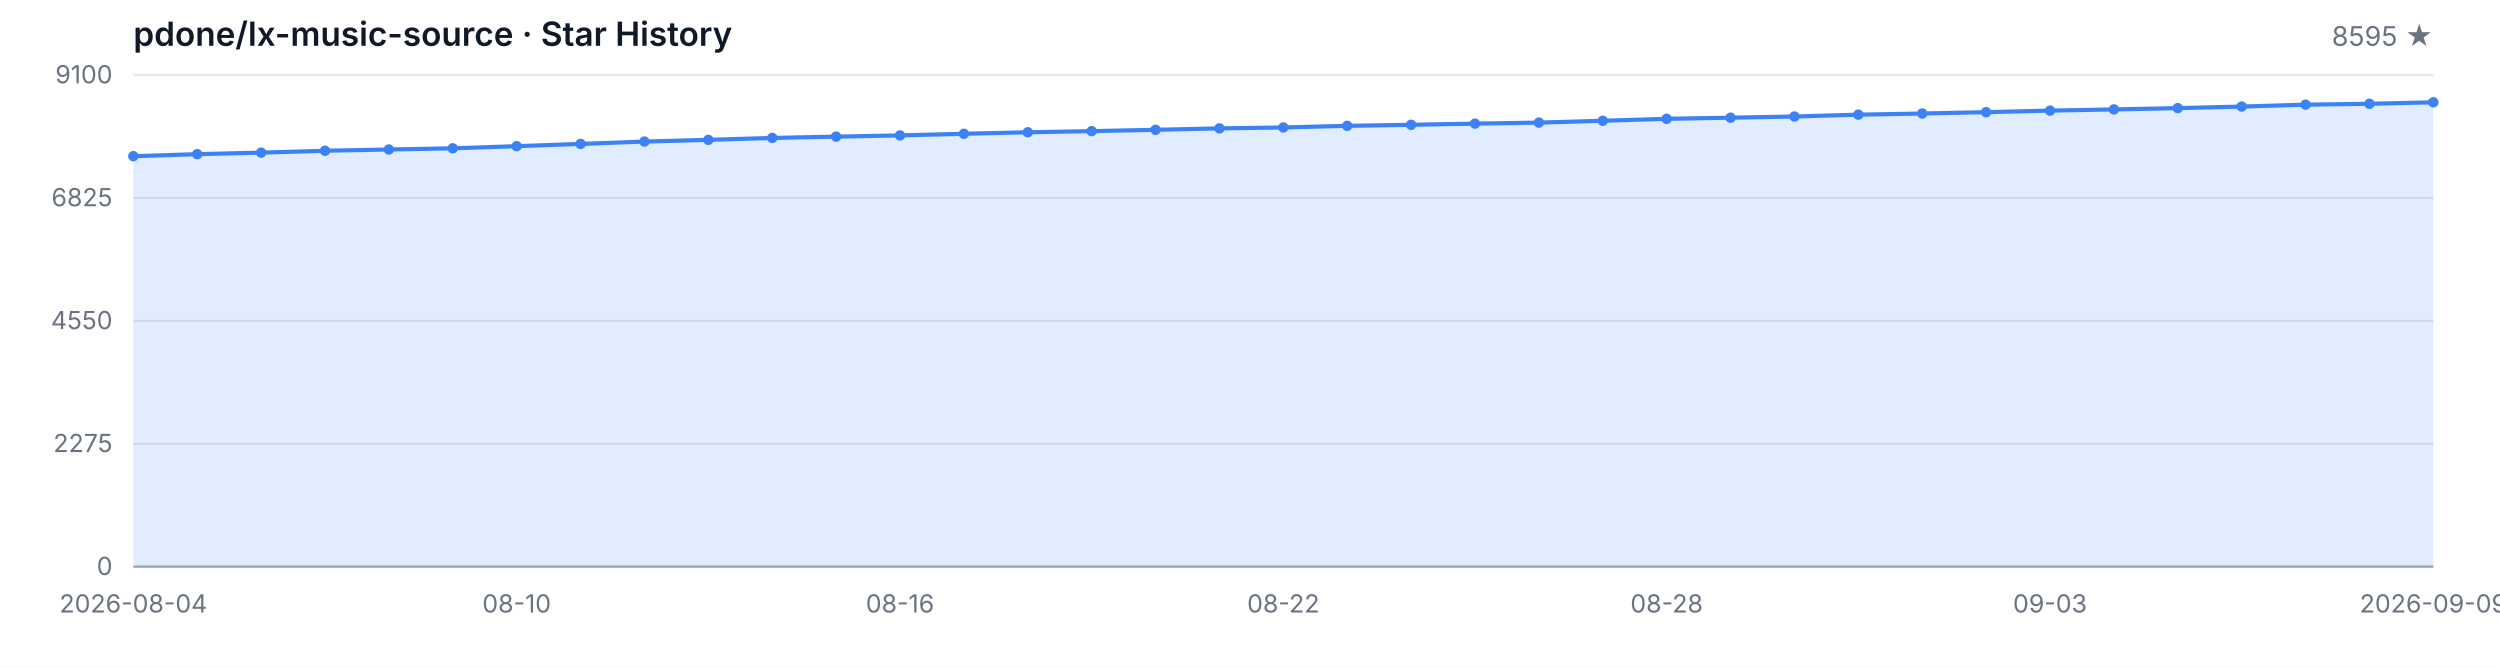
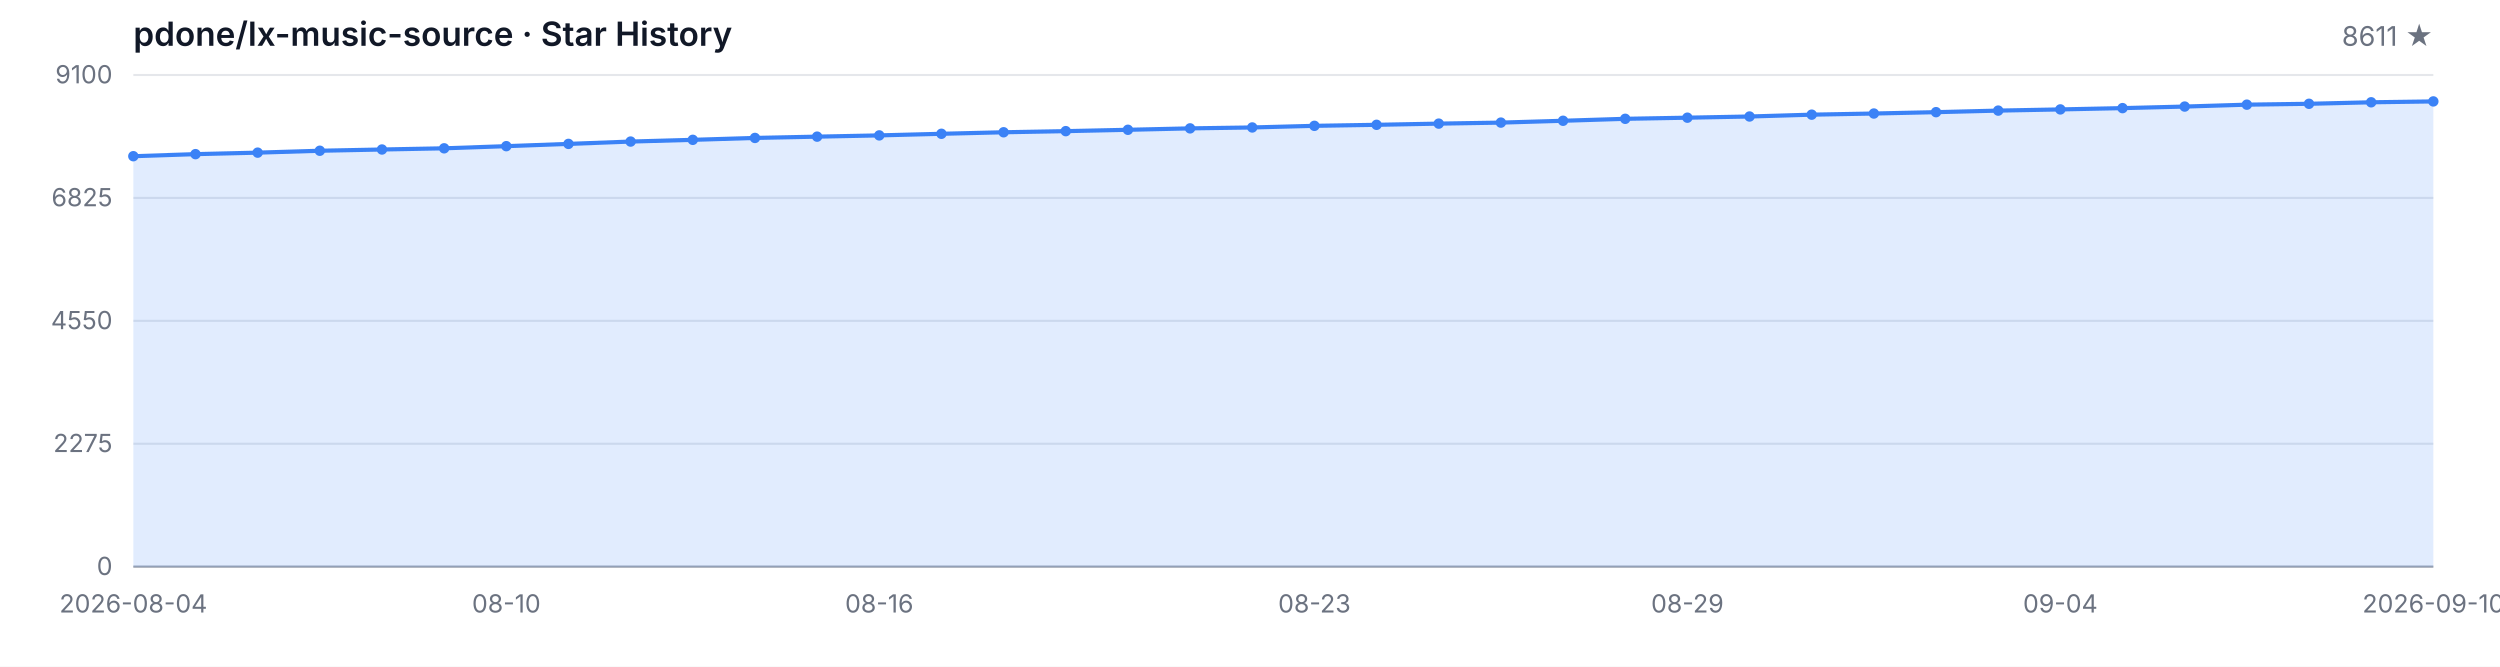
<svg xmlns="http://www.w3.org/2000/svg" width="1200" height="320" viewBox="0 0 1200 320" role="img" aria-label="Star History">
  <style>
  .bg { fill: #ffffff; }
  .grid { stroke: #e5e7eb; stroke-width: 1; }
  .axis { stroke: #9ca3af; stroke-width: 1; }
  .area { fill: rgba(59, 130, 246, 0.15); }
  .line { fill: none; stroke: #3b82f6; stroke-width: 2; stroke-linejoin: round; stroke-linecap: round; }
  .dot { fill: #3b82f6; }
  .tlabel { fill: #6b7280; font-family: -apple-system, BlinkMacSystemFont, 'Segoe UI', sans-serif; font-size: 12px; }
  .title { fill: #111827; font-family: -apple-system, BlinkMacSystemFont, 'Segoe UI', sans-serif; font-size: 16px; font-weight: 600; }
  .subtitle { fill: #6b7280; font-family: -apple-system, BlinkMacSystemFont, 'Segoe UI', sans-serif; font-size: 13px; }
  @media (prefers-color-scheme: dark) {
    .bg { fill: #0d1117; }
    .grid { stroke: #21262d; }
    .axis { stroke: #484f58; }
    .area { fill: rgba(58, 132, 255, 0.18); }
    .line { stroke: #58a6ff; }
    .dot { fill: #58a6ff; }
    .tlabel { fill: #8b949e; }
    .title { fill: #c9d1d9; }
    .subtitle { fill: #8b949e; }
  }
</style>
  <rect class="bg" width="1200" height="320" />
  <text class="title" x="64" y="22">pdone/lx-music-source · Star History</text>
-   <text class="subtitle" x="1168" y="22" text-anchor="end">8595 ★</text>
+   <text class="subtitle" x="1168" y="22" text-anchor="end">8611 ★</text>
  <line class="grid" x1="64" y1="272.00" x2="1168" y2="272.00" />
  <line class="grid" x1="64" y1="213.00" x2="1168" y2="213.00" />
  <line class="grid" x1="64" y1="154.00" x2="1168" y2="154.00" />
  <line class="grid" x1="64" y1="95.00" x2="1168" y2="95.00" />
  <line class="grid" x1="64" y1="36.00" x2="1168" y2="36.00" />
  <text class="tlabel" x="54" y="276.00" text-anchor="end">0</text>
  <text class="tlabel" x="54" y="217.00" text-anchor="end">2275</text>
  <text class="tlabel" x="54" y="158.00" text-anchor="end">4550</text>
  <text class="tlabel" x="54" y="99.00" text-anchor="end">6825</text>
  <text class="tlabel" x="54" y="40.00" text-anchor="end">9100</text>
  <line class="axis" x1="64" y1="272" x2="1168" y2="272" />
-   <path class="area" d="M 64.00 272.00 L 64.00 74.98 L 94.67 73.99 L 125.33 73.27 L 156.00 72.36 L 186.67 71.76 L 217.33 71.19 L 248.00 70.16 L 278.67 69.07 L 309.33 67.95 L 340.00 67.12 L 370.67 66.21 L 401.33 65.59 L 432.00 64.99 L 462.67 64.22 L 493.33 63.49 L 524.00 62.95 L 554.67 62.30 L 585.33 61.62 L 616.00 61.18 L 646.67 60.40 L 677.33 59.91 L 708.00 59.34 L 738.67 58.85 L 769.33 57.97 L 800.00 57.03 L 830.67 56.49 L 861.33 55.92 L 892.00 55.04 L 922.67 54.49 L 953.33 53.84 L 984.00 53.09 L 1014.67 52.52 L 1045.33 51.90 L 1076.00 51.15 L 1106.67 50.24 L 1137.33 49.82 L 1168.00 49.10 L 1168.00 272.00 Z" />
-   <path class="line" d="M 64.00 74.98 L 94.67 73.99 L 125.33 73.27 L 156.00 72.36 L 186.67 71.76 L 217.33 71.19 L 248.00 70.16 L 278.67 69.07 L 309.33 67.95 L 340.00 67.12 L 370.67 66.21 L 401.33 65.59 L 432.00 64.99 L 462.67 64.22 L 493.33 63.49 L 524.00 62.95 L 554.67 62.30 L 585.33 61.62 L 616.00 61.18 L 646.67 60.40 L 677.33 59.91 L 708.00 59.34 L 738.67 58.85 L 769.33 57.97 L 800.00 57.03 L 830.67 56.49 L 861.33 55.92 L 892.00 55.04 L 922.67 54.49 L 953.33 53.84 L 984.00 53.09 L 1014.67 52.52 L 1045.33 51.90 L 1076.00 51.15 L 1106.67 50.24 L 1137.33 49.82 L 1168.00 49.10" />
+   <path class="area" d="M 64.00 272.00 L 64.00 74.98 L 93.84 73.99 L 123.68 73.27 L 153.51 72.36 L 183.35 71.76 L 213.19 71.19 L 243.03 70.16 L 272.86 69.07 L 302.70 67.95 L 332.54 67.12 L 362.38 66.21 L 392.22 65.59 L 422.05 64.99 L 451.89 64.22 L 481.73 63.49 L 511.57 62.95 L 541.41 62.30 L 571.24 61.62 L 601.08 61.18 L 630.92 60.40 L 660.76 59.91 L 690.59 59.34 L 720.43 58.85 L 750.27 57.97 L 780.11 57.03 L 809.95 56.49 L 839.78 55.92 L 869.62 55.04 L 899.46 54.49 L 929.30 53.84 L 959.14 53.09 L 988.97 52.52 L 1018.81 51.90 L 1048.65 51.15 L 1078.49 50.24 L 1108.32 49.82 L 1138.16 49.10 L 1168.00 48.68 L 1168.00 272.00 Z" />
+   <path class="line" d="M 64.00 74.98 L 93.84 73.99 L 123.68 73.27 L 153.51 72.36 L 183.35 71.76 L 213.19 71.19 L 243.03 70.16 L 272.86 69.07 L 302.70 67.95 L 332.54 67.12 L 362.38 66.21 L 392.22 65.59 L 422.05 64.99 L 451.89 64.22 L 481.73 63.49 L 511.57 62.95 L 541.41 62.30 L 571.24 61.62 L 601.08 61.18 L 630.92 60.40 L 660.76 59.91 L 690.59 59.34 L 720.43 58.85 L 750.27 57.97 L 780.11 57.03 L 809.95 56.49 L 839.78 55.92 L 869.62 55.04 L 899.46 54.49 L 929.30 53.84 L 959.14 53.09 L 988.97 52.52 L 1018.81 51.90 L 1048.65 51.15 L 1078.49 50.24 L 1108.32 49.82 L 1138.16 49.10 L 1168.00 48.68" />
  <circle class="dot" cx="64.00" cy="74.98" r="2.5" />
-   <circle class="dot" cx="94.67" cy="73.99" r="2.5" />
-   <circle class="dot" cx="125.33" cy="73.27" r="2.5" />
-   <circle class="dot" cx="156.00" cy="72.36" r="2.5" />
-   <circle class="dot" cx="186.67" cy="71.76" r="2.5" />
-   <circle class="dot" cx="217.33" cy="71.19" r="2.5" />
-   <circle class="dot" cx="248.00" cy="70.16" r="2.5" />
-   <circle class="dot" cx="278.67" cy="69.07" r="2.5" />
-   <circle class="dot" cx="309.33" cy="67.95" r="2.5" />
-   <circle class="dot" cx="340.00" cy="67.12" r="2.5" />
-   <circle class="dot" cx="370.67" cy="66.21" r="2.5" />
-   <circle class="dot" cx="401.33" cy="65.59" r="2.5" />
-   <circle class="dot" cx="432.00" cy="64.99" r="2.5" />
-   <circle class="dot" cx="462.67" cy="64.22" r="2.5" />
-   <circle class="dot" cx="493.33" cy="63.49" r="2.5" />
-   <circle class="dot" cx="524.00" cy="62.95" r="2.5" />
-   <circle class="dot" cx="554.67" cy="62.30" r="2.5" />
-   <circle class="dot" cx="585.33" cy="61.62" r="2.5" />
-   <circle class="dot" cx="616.00" cy="61.18" r="2.5" />
-   <circle class="dot" cx="646.67" cy="60.40" r="2.5" />
-   <circle class="dot" cx="677.33" cy="59.91" r="2.5" />
-   <circle class="dot" cx="708.00" cy="59.34" r="2.5" />
-   <circle class="dot" cx="738.67" cy="58.85" r="2.5" />
-   <circle class="dot" cx="769.33" cy="57.97" r="2.5" />
-   <circle class="dot" cx="800.00" cy="57.03" r="2.5" />
-   <circle class="dot" cx="830.67" cy="56.49" r="2.5" />
-   <circle class="dot" cx="861.33" cy="55.92" r="2.5" />
-   <circle class="dot" cx="892.00" cy="55.04" r="2.5" />
-   <circle class="dot" cx="922.67" cy="54.49" r="2.5" />
-   <circle class="dot" cx="953.33" cy="53.84" r="2.5" />
-   <circle class="dot" cx="984.00" cy="53.09" r="2.5" />
-   <circle class="dot" cx="1014.67" cy="52.52" r="2.5" />
-   <circle class="dot" cx="1045.33" cy="51.90" r="2.5" />
-   <circle class="dot" cx="1076.00" cy="51.15" r="2.5" />
-   <circle class="dot" cx="1106.67" cy="50.24" r="2.5" />
-   <circle class="dot" cx="1137.33" cy="49.82" r="2.5" />
-   <circle class="dot" cx="1168.00" cy="49.10" r="2.5" />
+   <circle class="dot" cx="93.84" cy="73.99" r="2.5" />
+   <circle class="dot" cx="123.68" cy="73.27" r="2.5" />
+   <circle class="dot" cx="153.51" cy="72.36" r="2.5" />
+   <circle class="dot" cx="183.35" cy="71.76" r="2.5" />
+   <circle class="dot" cx="213.19" cy="71.19" r="2.5" />
+   <circle class="dot" cx="243.03" cy="70.16" r="2.5" />
+   <circle class="dot" cx="272.86" cy="69.07" r="2.5" />
+   <circle class="dot" cx="302.70" cy="67.95" r="2.5" />
+   <circle class="dot" cx="332.54" cy="67.12" r="2.5" />
+   <circle class="dot" cx="362.38" cy="66.21" r="2.5" />
+   <circle class="dot" cx="392.22" cy="65.59" r="2.5" />
+   <circle class="dot" cx="422.05" cy="64.99" r="2.5" />
+   <circle class="dot" cx="451.89" cy="64.22" r="2.5" />
+   <circle class="dot" cx="481.73" cy="63.49" r="2.5" />
+   <circle class="dot" cx="511.57" cy="62.95" r="2.5" />
+   <circle class="dot" cx="541.41" cy="62.30" r="2.5" />
+   <circle class="dot" cx="571.24" cy="61.62" r="2.5" />
+   <circle class="dot" cx="601.08" cy="61.18" r="2.5" />
+   <circle class="dot" cx="630.92" cy="60.40" r="2.5" />
+   <circle class="dot" cx="660.76" cy="59.91" r="2.5" />
+   <circle class="dot" cx="690.59" cy="59.34" r="2.5" />
+   <circle class="dot" cx="720.43" cy="58.85" r="2.5" />
+   <circle class="dot" cx="750.27" cy="57.97" r="2.5" />
+   <circle class="dot" cx="780.11" cy="57.03" r="2.5" />
+   <circle class="dot" cx="809.95" cy="56.49" r="2.5" />
+   <circle class="dot" cx="839.78" cy="55.92" r="2.5" />
+   <circle class="dot" cx="869.62" cy="55.04" r="2.5" />
+   <circle class="dot" cx="899.46" cy="54.49" r="2.5" />
+   <circle class="dot" cx="929.30" cy="53.84" r="2.5" />
+   <circle class="dot" cx="959.14" cy="53.09" r="2.5" />
+   <circle class="dot" cx="988.97" cy="52.52" r="2.5" />
+   <circle class="dot" cx="1018.81" cy="51.90" r="2.5" />
+   <circle class="dot" cx="1048.65" cy="51.15" r="2.5" />
+   <circle class="dot" cx="1078.49" cy="50.24" r="2.5" />
+   <circle class="dot" cx="1108.32" cy="49.82" r="2.5" />
+   <circle class="dot" cx="1138.16" cy="49.10" r="2.5" />
+   <circle class="dot" cx="1168.00" cy="48.68" r="2.5" />
  <text class="tlabel" x="64.00" y="294" text-anchor="middle">2026-08-04</text>
-   <text class="tlabel" x="248.00" y="294" text-anchor="middle">08-10</text>
-   <text class="tlabel" x="432.00" y="294" text-anchor="middle">08-16</text>
-   <text class="tlabel" x="616.00" y="294" text-anchor="middle">08-22</text>
-   <text class="tlabel" x="800.00" y="294" text-anchor="middle">08-28</text>
-   <text class="tlabel" x="984.00" y="294" text-anchor="middle">09-03</text>
-   <text class="tlabel" x="1168.00" y="294" text-anchor="middle">2026-09-09</text>
+   <text class="tlabel" x="243.03" y="294" text-anchor="middle">08-10</text>
+   <text class="tlabel" x="422.05" y="294" text-anchor="middle">08-16</text>
+   <text class="tlabel" x="630.92" y="294" text-anchor="middle">08-23</text>
+   <text class="tlabel" x="809.95" y="294" text-anchor="middle">08-29</text>
+   <text class="tlabel" x="988.97" y="294" text-anchor="middle">09-04</text>
+   <text class="tlabel" x="1168.00" y="294" text-anchor="middle">2026-09-10</text>
</svg>
